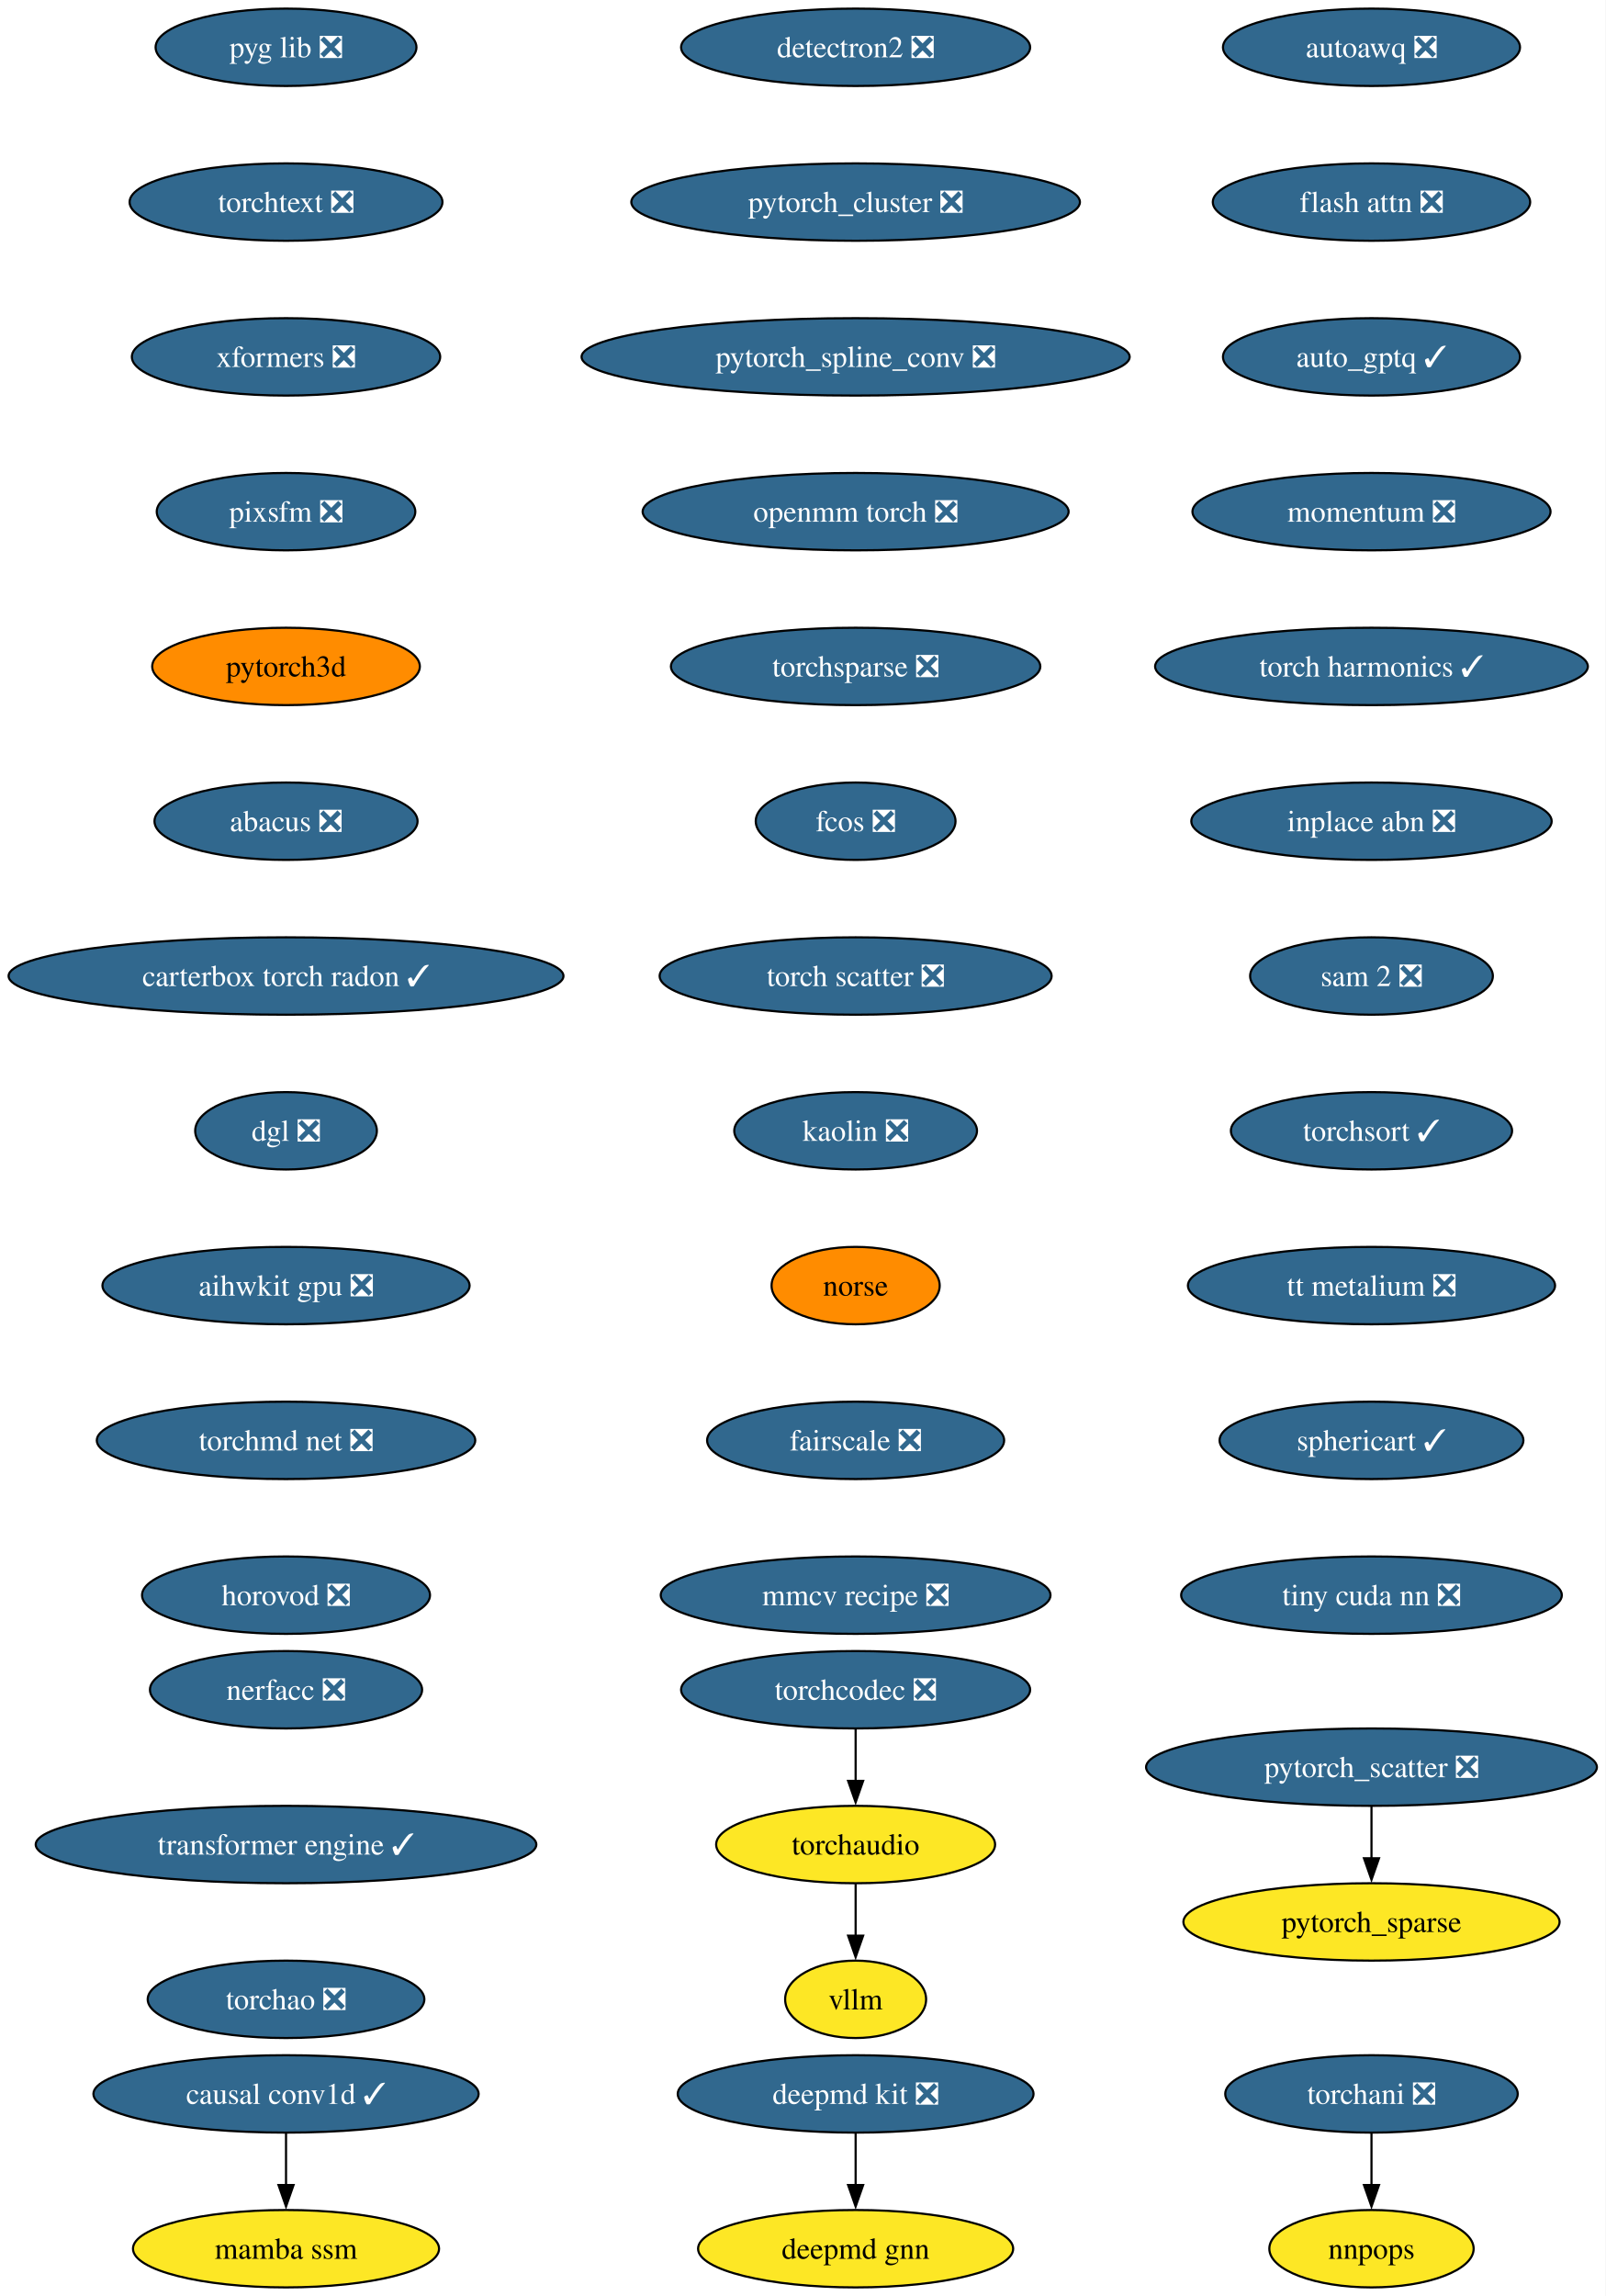
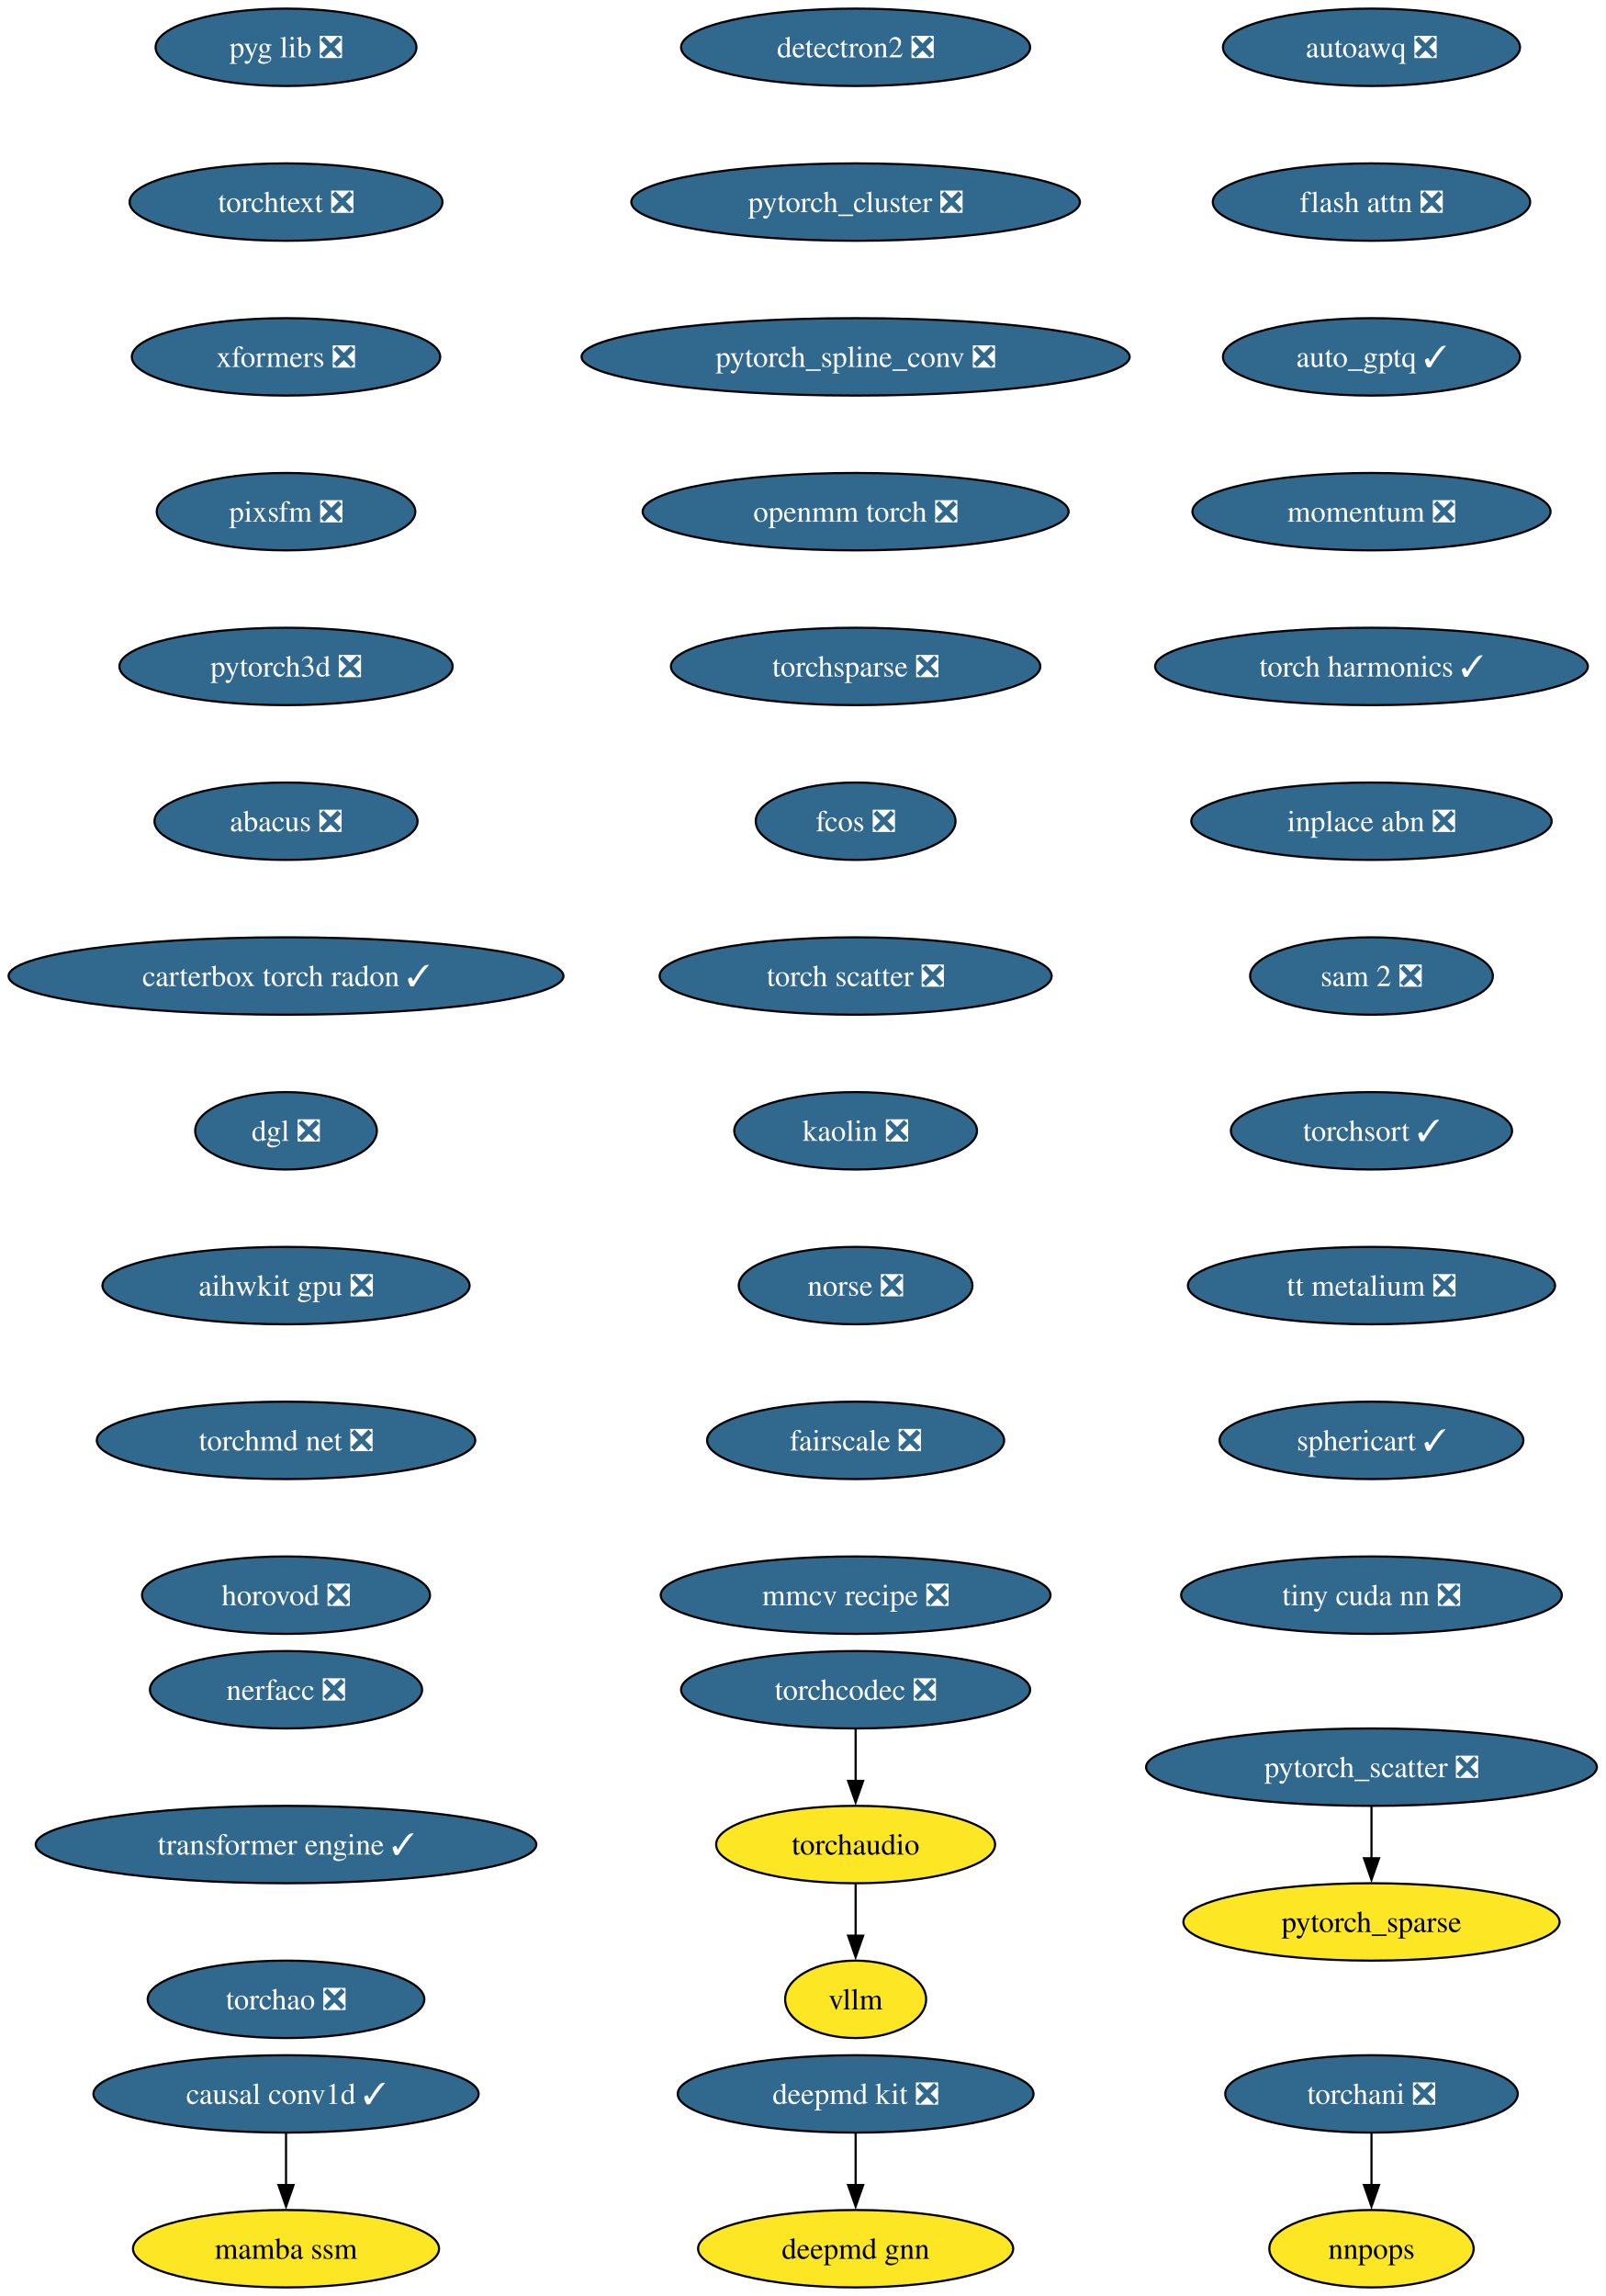
<svg xmlns="http://www.w3.org/2000/svg" xmlns:xlink="http://www.w3.org/1999/xlink" width="747pt" height="1068pt" viewBox="0.00 0.00 747.00 1068.00">
  <g id="graph0" class="graph" transform="scale(1 1) rotate(0) translate(4 1064)">
    <polygon fill="white" stroke="none" points="-4,4 -4,-1064 742.94,-1064 742.94,4 -4,4" />
    <g id="node1" class="node">
      <g id="a_node1">
        <a xlink:href="https://github.com/conda-forge/deepmd-kit-feedstock/pull/111" xlink:title="deepmd kit ❎">
          <ellipse fill="#31688e" stroke="black" cx="394.07" cy="-90" rx="82.77" ry="18" />
          <text xml:space="preserve" text-anchor="middle" x="394.07" y="-85.33" font-family="Times,serif" font-size="14.00" fill="white">deepmd kit ❎</text>
        </a>
      </g>
    </g>
    <g id="node2" class="node">
      <g id="a_node2">
        <a xlink:href="https://github.com/conda-forge/deepmd-gnn-feedstock" xlink:title="deepmd gnn">
          <ellipse fill="#fde725" stroke="black" cx="394.07" cy="-18" rx="73.3" ry="18" />
          <text xml:space="preserve" text-anchor="middle" x="394.07" y="-13.32" font-family="Times,serif" font-size="14.00">deepmd gnn</text>
        </a>
      </g>
    </g>
    <g id="edge1" class="edge">
      <path fill="none" stroke="black" d="M394.07,-71.7C394.07,-64.41 394.07,-55.73 394.07,-47.54" />
      <polygon fill="black" stroke="black" points="397.57,-47.62 394.07,-37.62 390.57,-47.62 397.57,-47.62" />
    </g>
    <g id="node3" class="node">
      <g id="a_node3">
        <a xlink:href="https://github.com/conda-forge/detectron2-feedstock/pull/54" xlink:title="detectron2 ❎">
          <ellipse fill="#31688e" stroke="black" cx="394.07" cy="-1042" rx="81.2" ry="18" />
          <text xml:space="preserve" text-anchor="middle" x="394.07" y="-1037.33" font-family="Times,serif" font-size="14.00" fill="white">detectron2 ❎</text>
        </a>
      </g>
    </g>
    <g id="node4" class="node">
      <g id="a_node4">
        <a xlink:href="https://github.com/conda-forge/pytorch_cluster-feedstock/pull/64" xlink:title="pytorch_cluster ❎">
          <ellipse fill="#31688e" stroke="black" cx="394.07" cy="-970" rx="104.35" ry="18" />
          <text xml:space="preserve" text-anchor="middle" x="394.07" y="-965.33" font-family="Times,serif" font-size="14.00" fill="white">pytorch_cluster ❎</text>
        </a>
      </g>
    </g>
    <g id="node5" class="node">
      <g id="a_node5">
        <a xlink:href="https://github.com/conda-forge/pytorch_spline_conv-feedstock/pull/46" xlink:title="pytorch_spline_conv ❎">
          <ellipse fill="#31688e" stroke="black" cx="394.07" cy="-898" rx="127.49" ry="18" />
          <text xml:space="preserve" text-anchor="middle" x="394.07" y="-893.33" font-family="Times,serif" font-size="14.00" fill="white">pytorch_spline_conv ❎</text>
        </a>
      </g>
    </g>
    <g id="node8" class="node">
      <g id="a_node8">
        <a xlink:href="https://github.com/conda-forge/openmm-torch-feedstock/pull/65" xlink:title="openmm torch ❎">
          <ellipse fill="#31688e" stroke="black" cx="394.07" cy="-826" rx="99.08" ry="18" />
          <text xml:space="preserve" text-anchor="middle" x="394.07" y="-821.33" font-family="Times,serif" font-size="14.00" fill="white">openmm torch ❎</text>
        </a>
      </g>
    </g>
    <g id="node6" class="node">
      <g id="a_node6">
        <a xlink:href="https://github.com/conda-forge/pytorch_scatter-feedstock/pull/79" xlink:title="pytorch_scatter ❎">
          <ellipse fill="#31688e" stroke="black" cx="634.07" cy="-242" rx="104.87" ry="18" />
          <text xml:space="preserve" text-anchor="middle" x="634.07" y="-237.32" font-family="Times,serif" font-size="14.00" fill="white">pytorch_scatter ❎</text>
        </a>
      </g>
    </g>
    <g id="node7" class="node">
      <g id="a_node7">
        <a xlink:href="https://github.com/conda-forge/pytorch_sparse-feedstock" xlink:title="pytorch_sparse">
          <ellipse fill="#fde725" stroke="black" cx="634.07" cy="-170" rx="87.51" ry="18" />
          <text xml:space="preserve" text-anchor="middle" x="634.07" y="-165.32" font-family="Times,serif" font-size="14.00">pytorch_sparse</text>
        </a>
      </g>
    </g>
    <g id="edge4" class="edge">
      <path fill="none" stroke="black" d="M634.07,-223.7C634.07,-216.41 634.07,-207.73 634.07,-199.54" />
      <polygon fill="black" stroke="black" points="637.57,-199.62 634.07,-189.62 630.57,-199.62 637.57,-199.62" />
    </g>
    <g id="node11" class="node">
      <g id="a_node11">
        <a xlink:href="https://github.com/conda-forge/torchsparse-feedstock/pull/44" xlink:title="torchsparse ❎">
          <ellipse fill="#31688e" stroke="black" cx="394.07" cy="-754" rx="85.93" ry="18" />
          <text xml:space="preserve" text-anchor="middle" x="394.07" y="-749.33" font-family="Times,serif" font-size="14.00" fill="white">torchsparse ❎</text>
        </a>
      </g>
    </g>
    <g id="node9" class="node">
      <g id="a_node9">
        <a xlink:href="https://github.com/conda-forge/torchani-feedstock/pull/55" xlink:title="torchani ❎">
          <ellipse fill="#31688e" stroke="black" cx="634.07" cy="-90" rx="68.04" ry="18" />
          <text xml:space="preserve" text-anchor="middle" x="634.07" y="-85.33" font-family="Times,serif" font-size="14.00" fill="white">torchani ❎</text>
        </a>
      </g>
    </g>
    <g id="node10" class="node">
      <g id="a_node10">
        <a xlink:href="https://github.com/conda-forge/nnpops-feedstock" xlink:title="nnpops">
          <ellipse fill="#fde725" stroke="black" cx="634.07" cy="-18" rx="47.53" ry="18" />
          <text xml:space="preserve" text-anchor="middle" x="634.07" y="-13.32" font-family="Times,serif" font-size="14.00">nnpops</text>
        </a>
      </g>
    </g>
    <g id="edge6" class="edge">
      <path fill="none" stroke="black" d="M634.07,-71.7C634.07,-64.41 634.07,-55.73 634.07,-47.54" />
      <polygon fill="black" stroke="black" points="637.57,-47.62 634.07,-37.62 630.57,-47.62 637.57,-47.62" />
    </g>
    <g id="node12" class="node">
      <g id="a_node12">
        <a xlink:href="https://github.com/conda-forge/fcos-feedstock/pull/28" xlink:title="fcos ❎">
          <ellipse fill="#31688e" stroke="black" cx="394.07" cy="-682" rx="46.47" ry="18" />
          <text xml:space="preserve" text-anchor="middle" x="394.07" y="-677.33" font-family="Times,serif" font-size="14.00" fill="white">fcos ❎</text>
        </a>
      </g>
    </g>
    <g id="node13" class="node">
      <g id="a_node13">
        <a xlink:href="https://github.com/conda-forge/torch-scatter-feedstock/pull/47" xlink:title="torch scatter ❎">
          <ellipse fill="#31688e" stroke="black" cx="394.07" cy="-610" rx="91.19" ry="18" />
          <text xml:space="preserve" text-anchor="middle" x="394.07" y="-605.33" font-family="Times,serif" font-size="14.00" fill="white">torch scatter ❎</text>
        </a>
      </g>
    </g>
    <g id="node14" class="node">
      <g id="a_node14">
        <a xlink:href="https://github.com/conda-forge/kaolin-feedstock/pull/45" xlink:title="kaolin ❎">
          <ellipse fill="#31688e" stroke="black" cx="394.07" cy="-538" rx="56.47" ry="18" />
          <text xml:space="preserve" text-anchor="middle" x="394.07" y="-533.33" font-family="Times,serif" font-size="14.00" fill="white">kaolin ❎</text>
        </a>
      </g>
    </g>
    <g id="node15" class="node">
      <g id="a_node15">
-         <a xlink:href="https://github.com/conda-forge/norse-feedstock" xlink:title="norse">
-           <ellipse fill="#ff8c00" stroke="black" cx="394.07" cy="-466" rx="39.11" ry="18" />
-           <text xml:space="preserve" text-anchor="middle" x="394.07" y="-461.32" font-family="Times,serif" font-size="14.00">norse</text>
+         <a xlink:href="https://github.com/conda-forge/norse-feedstock/pull/25" xlink:title="norse ❎">
+           <ellipse fill="#31688e" stroke="black" cx="394.07" cy="-466" rx="54.36" ry="18" />
+           <text xml:space="preserve" text-anchor="middle" x="394.07" y="-461.32" font-family="Times,serif" font-size="14.00" fill="white">norse ❎</text>
        </a>
      </g>
    </g>
    <g id="node16" class="node">
      <g id="a_node16">
        <a xlink:href="https://github.com/conda-forge/fairscale-feedstock/pull/43" xlink:title="fairscale ❎">
          <ellipse fill="#31688e" stroke="black" cx="394.07" cy="-394" rx="69.1" ry="18" />
          <text xml:space="preserve" text-anchor="middle" x="394.07" y="-389.32" font-family="Times,serif" font-size="14.00" fill="white">fairscale ❎</text>
        </a>
      </g>
    </g>
    <g id="node17" class="node">
      <g id="a_node17">
        <a xlink:href="https://github.com/conda-forge/mmcv-recipe-feedstock/pull/45" xlink:title="mmcv recipe ❎">
          <ellipse fill="#31688e" stroke="black" cx="394.07" cy="-322" rx="90.67" ry="18" />
          <text xml:space="preserve" text-anchor="middle" x="394.07" y="-317.32" font-family="Times,serif" font-size="14.00" fill="white">mmcv recipe ❎</text>
        </a>
      </g>
    </g>
    <g id="node18" class="node">
      <g id="a_node18">
        <a xlink:href="https://github.com/conda-forge/pyg-lib-feedstock/pull/42" xlink:title="pyg lib ❎">
          <ellipse fill="#31688e" stroke="black" cx="129.07" cy="-1042" rx="60.68" ry="18" />
          <text xml:space="preserve" text-anchor="middle" x="129.07" y="-1037.33" font-family="Times,serif" font-size="14.00" fill="white">pyg lib ❎</text>
        </a>
      </g>
    </g>
    <g id="node19" class="node">
      <g id="a_node19">
        <a xlink:href="https://github.com/conda-forge/torchtext-feedstock/pull/36" xlink:title="torchtext ❎">
          <ellipse fill="#31688e" stroke="black" cx="129.07" cy="-970" rx="72.78" ry="18" />
          <text xml:space="preserve" text-anchor="middle" x="129.07" y="-965.33" font-family="Times,serif" font-size="14.00" fill="white">torchtext ❎</text>
        </a>
      </g>
    </g>
    <g id="node20" class="node">
      <g id="a_node20">
        <a xlink:href="https://github.com/conda-forge/xformers-feedstock/pull/64" xlink:title="xformers ❎">
          <ellipse fill="#31688e" stroke="black" cx="129.07" cy="-898" rx="71.73" ry="18" />
          <text xml:space="preserve" text-anchor="middle" x="129.07" y="-893.33" font-family="Times,serif" font-size="14.00" fill="white">xformers ❎</text>
        </a>
      </g>
    </g>
    <g id="node21" class="node">
      <g id="a_node21">
        <a xlink:href="https://github.com/conda-forge/pixsfm-feedstock/pull/40" xlink:title="pixsfm ❎">
          <ellipse fill="#31688e" stroke="black" cx="129.07" cy="-826" rx="60.15" ry="18" />
          <text xml:space="preserve" text-anchor="middle" x="129.07" y="-821.33" font-family="Times,serif" font-size="14.00" fill="white">pixsfm ❎</text>
        </a>
      </g>
    </g>
    <g id="node22" class="node">
      <g id="a_node22">
-         <a xlink:href="https://github.com/conda-forge/pytorch3d-feedstock" xlink:title="pytorch3d">
-           <ellipse fill="#ff8c00" stroke="black" cx="129.07" cy="-754" rx="62.26" ry="18" />
-           <text xml:space="preserve" text-anchor="middle" x="129.07" y="-749.33" font-family="Times,serif" font-size="14.00">pytorch3d</text>
+         <a xlink:href="https://github.com/conda-forge/pytorch3d-feedstock/pull/31" xlink:title="pytorch3d ❎">
+           <ellipse fill="#31688e" stroke="black" cx="129.07" cy="-754" rx="77.52" ry="18" />
+           <text xml:space="preserve" text-anchor="middle" x="129.07" y="-749.33" font-family="Times,serif" font-size="14.00" fill="white">pytorch3d ❎</text>
        </a>
      </g>
    </g>
    <g id="node23" class="node">
      <g id="a_node23">
        <a xlink:href="https://github.com/conda-forge/abacus-feedstock/pull/77" xlink:title="abacus ❎">
          <ellipse fill="#31688e" stroke="black" cx="129.07" cy="-682" rx="61.2" ry="18" />
          <text xml:space="preserve" text-anchor="middle" x="129.07" y="-677.33" font-family="Times,serif" font-size="14.00" fill="white">abacus ❎</text>
        </a>
      </g>
    </g>
    <g id="node24" class="node">
      <g id="a_node24">
        <a xlink:href="https://github.com/conda-forge/carterbox-torch-radon-feedstock/pull/21" xlink:title="carterbox torch radon ✓">
          <ellipse fill="#31688e" stroke="black" cx="129.07" cy="-610" rx="129.07" ry="18" />
          <text xml:space="preserve" text-anchor="middle" x="129.07" y="-605.33" font-family="Times,serif" font-size="14.00" fill="white">carterbox torch radon ✓</text>
        </a>
      </g>
    </g>
    <g id="node25" class="node">
      <g id="a_node25">
        <a xlink:href="https://github.com/conda-forge/dgl-feedstock/pull/63" xlink:title="dgl ❎">
          <ellipse fill="#31688e" stroke="black" cx="129.07" cy="-538" rx="42.26" ry="18" />
          <text xml:space="preserve" text-anchor="middle" x="129.07" y="-533.33" font-family="Times,serif" font-size="14.00" fill="white">dgl ❎</text>
        </a>
      </g>
    </g>
    <g id="node26" class="node">
      <g id="a_node26">
        <a xlink:href="https://github.com/conda-forge/aihwkit-gpu-feedstock/pull/29" xlink:title="aihwkit gpu ❎">
          <ellipse fill="#31688e" stroke="black" cx="129.07" cy="-466" rx="85.41" ry="18" />
          <text xml:space="preserve" text-anchor="middle" x="129.07" y="-461.32" font-family="Times,serif" font-size="14.00" fill="white">aihwkit gpu ❎</text>
        </a>
      </g>
    </g>
    <g id="node27" class="node">
      <g id="a_node27">
        <a xlink:href="https://github.com/conda-forge/torchmd-net-feedstock/pull/67" xlink:title="torchmd net ❎">
          <ellipse fill="#31688e" stroke="black" cx="129.07" cy="-394" rx="88.04" ry="18" />
          <text xml:space="preserve" text-anchor="middle" x="129.07" y="-389.32" font-family="Times,serif" font-size="14.00" fill="white">torchmd net ❎</text>
        </a>
      </g>
    </g>
    <g id="node28" class="node">
      <g id="a_node28">
        <a xlink:href="https://github.com/conda-forge/horovod-feedstock/pull/33" xlink:title="horovod ❎">
          <ellipse fill="#31688e" stroke="black" cx="129.07" cy="-322" rx="66.99" ry="18" />
          <text xml:space="preserve" text-anchor="middle" x="129.07" y="-317.32" font-family="Times,serif" font-size="14.00" fill="white">horovod ❎</text>
        </a>
      </g>
    </g>
    <g id="node29" class="node">
      <g id="a_node29">
        <a xlink:href="https://github.com/conda-forge/autoawq-feedstock/pull/35" xlink:title="autoawq ❎">
          <ellipse fill="#31688e" stroke="black" cx="634.07" cy="-1042" rx="69.1" ry="18" />
          <text xml:space="preserve" text-anchor="middle" x="634.07" y="-1037.33" font-family="Times,serif" font-size="14.00" fill="white">autoawq ❎</text>
        </a>
      </g>
    </g>
    <g id="node30" class="node">
      <g id="a_node30">
        <a xlink:href="https://github.com/conda-forge/flash-attn-feedstock/pull/42" xlink:title="flash attn ❎">
          <ellipse fill="#31688e" stroke="black" cx="634.07" cy="-970" rx="73.83" ry="18" />
          <text xml:space="preserve" text-anchor="middle" x="634.07" y="-965.33" font-family="Times,serif" font-size="14.00" fill="white">flash attn ❎</text>
        </a>
      </g>
    </g>
    <g id="node31" class="node">
      <g id="a_node31">
        <a xlink:href="https://github.com/conda-forge/auto_gptq-feedstock/pull/19" xlink:title="auto_gptq ✓">
          <ellipse fill="#31688e" stroke="black" cx="634.07" cy="-898" rx="69.1" ry="18" />
          <text xml:space="preserve" text-anchor="middle" x="634.07" y="-893.33" font-family="Times,serif" font-size="14.00" fill="white">auto_gptq ✓</text>
        </a>
      </g>
    </g>
    <g id="node32" class="node">
      <g id="a_node32">
        <a xlink:href="https://github.com/conda-forge/momentum-feedstock/pull/237" xlink:title="momentum ❎">
          <ellipse fill="#31688e" stroke="black" cx="634.07" cy="-826" rx="83.3" ry="18" />
          <text xml:space="preserve" text-anchor="middle" x="634.07" y="-821.33" font-family="Times,serif" font-size="14.00" fill="white">momentum ❎</text>
        </a>
      </g>
    </g>
    <g id="node33" class="node">
      <g id="a_node33">
        <a xlink:href="https://github.com/conda-forge/torch-harmonics-feedstock/pull/17" xlink:title="torch harmonics ✓">
          <ellipse fill="#31688e" stroke="black" cx="634.07" cy="-754" rx="100.66" ry="18" />
          <text xml:space="preserve" text-anchor="middle" x="634.07" y="-749.33" font-family="Times,serif" font-size="14.00" fill="white">torch harmonics ✓</text>
        </a>
      </g>
    </g>
    <g id="node34" class="node">
      <g id="a_node34">
        <a xlink:href="https://github.com/conda-forge/inplace-abn-feedstock/pull/21" xlink:title="inplace abn ❎">
          <ellipse fill="#31688e" stroke="black" cx="634.07" cy="-682" rx="83.83" ry="18" />
          <text xml:space="preserve" text-anchor="middle" x="634.07" y="-677.33" font-family="Times,serif" font-size="14.00" fill="white">inplace abn ❎</text>
        </a>
      </g>
    </g>
    <g id="node35" class="node">
      <g id="a_node35">
        <a xlink:href="https://github.com/conda-forge/sam-2-feedstock/pull/30" xlink:title="sam 2 ❎">
          <ellipse fill="#31688e" stroke="black" cx="634.07" cy="-610" rx="56.47" ry="18" />
          <text xml:space="preserve" text-anchor="middle" x="634.07" y="-605.33" font-family="Times,serif" font-size="14.00" fill="white">sam 2 ❎</text>
        </a>
      </g>
    </g>
    <g id="node38" class="node">
      <g id="a_node38">
        <a xlink:href="https://github.com/conda-forge/torchsort-feedstock/pull/12" xlink:title="torchsort ✓">
          <ellipse fill="#31688e" stroke="black" cx="634.07" cy="-538" rx="65.41" ry="18" />
          <text xml:space="preserve" text-anchor="middle" x="634.07" y="-533.33" font-family="Times,serif" font-size="14.00" fill="white">torchsort ✓</text>
        </a>
      </g>
    </g>
    <g id="node36" class="node">
      <g id="a_node36">
        <a xlink:href="https://github.com/conda-forge/torchaudio-feedstock" xlink:title="torchaudio">
          <ellipse fill="#fde725" stroke="black" cx="394.07" cy="-206" rx="64.89" ry="18" />
          <text xml:space="preserve" text-anchor="middle" x="394.07" y="-201.33" font-family="Times,serif" font-size="14.00">torchaudio</text>
        </a>
      </g>
    </g>
    <g id="node37" class="node">
      <g id="a_node37">
        <a xlink:href="https://github.com/conda-forge/vllm-feedstock" xlink:title="vllm">
          <ellipse fill="#fde725" stroke="black" cx="394.07" cy="-134" rx="32.79" ry="18" />
          <text xml:space="preserve" text-anchor="middle" x="394.07" y="-129.32" font-family="Times,serif" font-size="14.00">vllm</text>
        </a>
      </g>
    </g>
    <g id="edge30" class="edge">
      <path fill="none" stroke="black" d="M394.07,-187.7C394.07,-180.41 394.07,-171.73 394.07,-163.54" />
      <polygon fill="black" stroke="black" points="397.57,-163.62 394.07,-153.62 390.57,-163.62 397.57,-163.62" />
    </g>
    <g id="node39" class="node">
      <g id="a_node39">
        <a xlink:href="https://github.com/conda-forge/tt-metalium-feedstock/pull/18" xlink:title="tt metalium ❎">
          <ellipse fill="#31688e" stroke="black" cx="634.07" cy="-466" rx="85.41" ry="18" />
          <text xml:space="preserve" text-anchor="middle" x="634.07" y="-461.32" font-family="Times,serif" font-size="14.00" fill="white">tt metalium ❎</text>
        </a>
      </g>
    </g>
    <g id="node40" class="node">
      <g id="a_node40">
        <a xlink:href="https://github.com/conda-forge/sphericart-feedstock/pull/22" xlink:title="sphericart ✓">
          <ellipse fill="#31688e" stroke="black" cx="634.07" cy="-394" rx="70.68" ry="18" />
          <text xml:space="preserve" text-anchor="middle" x="634.07" y="-389.32" font-family="Times,serif" font-size="14.00" fill="white">sphericart ✓</text>
        </a>
      </g>
    </g>
    <g id="node41" class="node">
      <g id="a_node41">
        <a xlink:href="https://github.com/conda-forge/tiny-cuda-nn-feedstock/pull/13" xlink:title="tiny cuda nn ❎">
          <ellipse fill="#31688e" stroke="black" cx="634.07" cy="-322" rx="88.56" ry="18" />
          <text xml:space="preserve" text-anchor="middle" x="634.07" y="-317.32" font-family="Times,serif" font-size="14.00" fill="white">tiny cuda nn ❎</text>
        </a>
      </g>
    </g>
    <g id="node42" class="node">
      <g id="a_node42">
        <a xlink:href="https://github.com/conda-forge/torchcodec-feedstock/pull/42" xlink:title="torchcodec ❎">
          <ellipse fill="#31688e" stroke="black" cx="394.07" cy="-278" rx="81.2" ry="18" />
          <text xml:space="preserve" text-anchor="middle" x="394.07" y="-273.32" font-family="Times,serif" font-size="14.00" fill="white">torchcodec ❎</text>
        </a>
      </g>
    </g>
    <g id="edge35" class="edge">
      <path fill="none" stroke="black" d="M394.07,-259.7C394.07,-252.41 394.07,-243.73 394.07,-235.54" />
      <polygon fill="black" stroke="black" points="397.57,-235.62 394.07,-225.62 390.57,-235.62 397.57,-235.62" />
    </g>
    <g id="node43" class="node">
      <g id="a_node43">
        <a xlink:href="https://github.com/conda-forge/nerfacc-feedstock/pull/8" xlink:title="nerfacc ❎">
          <ellipse fill="#31688e" stroke="black" cx="129.07" cy="-278" rx="63.31" ry="18" />
          <text xml:space="preserve" text-anchor="middle" x="129.07" y="-273.32" font-family="Times,serif" font-size="14.00" fill="white">nerfacc ❎</text>
        </a>
      </g>
    </g>
    <g id="node44" class="node">
      <g id="a_node44">
        <a xlink:href="https://github.com/conda-forge/transformer-engine-feedstock/pull/21" xlink:title="transformer engine ✓">
          <ellipse fill="#31688e" stroke="black" cx="129.07" cy="-206" rx="116.45" ry="18" />
          <text xml:space="preserve" text-anchor="middle" x="129.07" y="-201.33" font-family="Times,serif" font-size="14.00" fill="white">transformer engine ✓</text>
        </a>
      </g>
    </g>
    <g id="node45" class="node">
      <g id="a_node45">
        <a xlink:href="https://github.com/conda-forge/torchao-feedstock/pull/11" xlink:title="torchao ❎">
          <ellipse fill="#31688e" stroke="black" cx="129.07" cy="-134" rx="64.36" ry="18" />
          <text xml:space="preserve" text-anchor="middle" x="129.07" y="-129.32" font-family="Times,serif" font-size="14.00" fill="white">torchao ❎</text>
        </a>
      </g>
    </g>
    <g id="node46" class="node">
      <g id="a_node46">
        <a xlink:href="https://github.com/conda-forge/causal-conv1d-feedstock/pull/21" xlink:title="causal conv1d ✓">
          <ellipse fill="#31688e" stroke="black" cx="129.07" cy="-90" rx="89.61" ry="18" />
          <text xml:space="preserve" text-anchor="middle" x="129.07" y="-85.33" font-family="Times,serif" font-size="14.00" fill="white">causal conv1d ✓</text>
        </a>
      </g>
    </g>
    <g id="node47" class="node">
      <g id="a_node47">
        <a xlink:href="https://github.com/conda-forge/mamba-ssm-feedstock" xlink:title="mamba ssm">
          <ellipse fill="#fde725" stroke="black" cx="129.07" cy="-18" rx="71.2" ry="18" />
          <text xml:space="preserve" text-anchor="middle" x="129.07" y="-13.32" font-family="Times,serif" font-size="14.00">mamba ssm</text>
        </a>
      </g>
    </g>
    <g id="edge38" class="edge">
      <path fill="none" stroke="black" d="M129.07,-71.7C129.07,-64.41 129.07,-55.73 129.07,-47.54" />
      <polygon fill="black" stroke="black" points="132.57,-47.62 129.07,-37.62 125.57,-47.62 132.57,-47.62" />
    </g>
  </g>
</svg>
